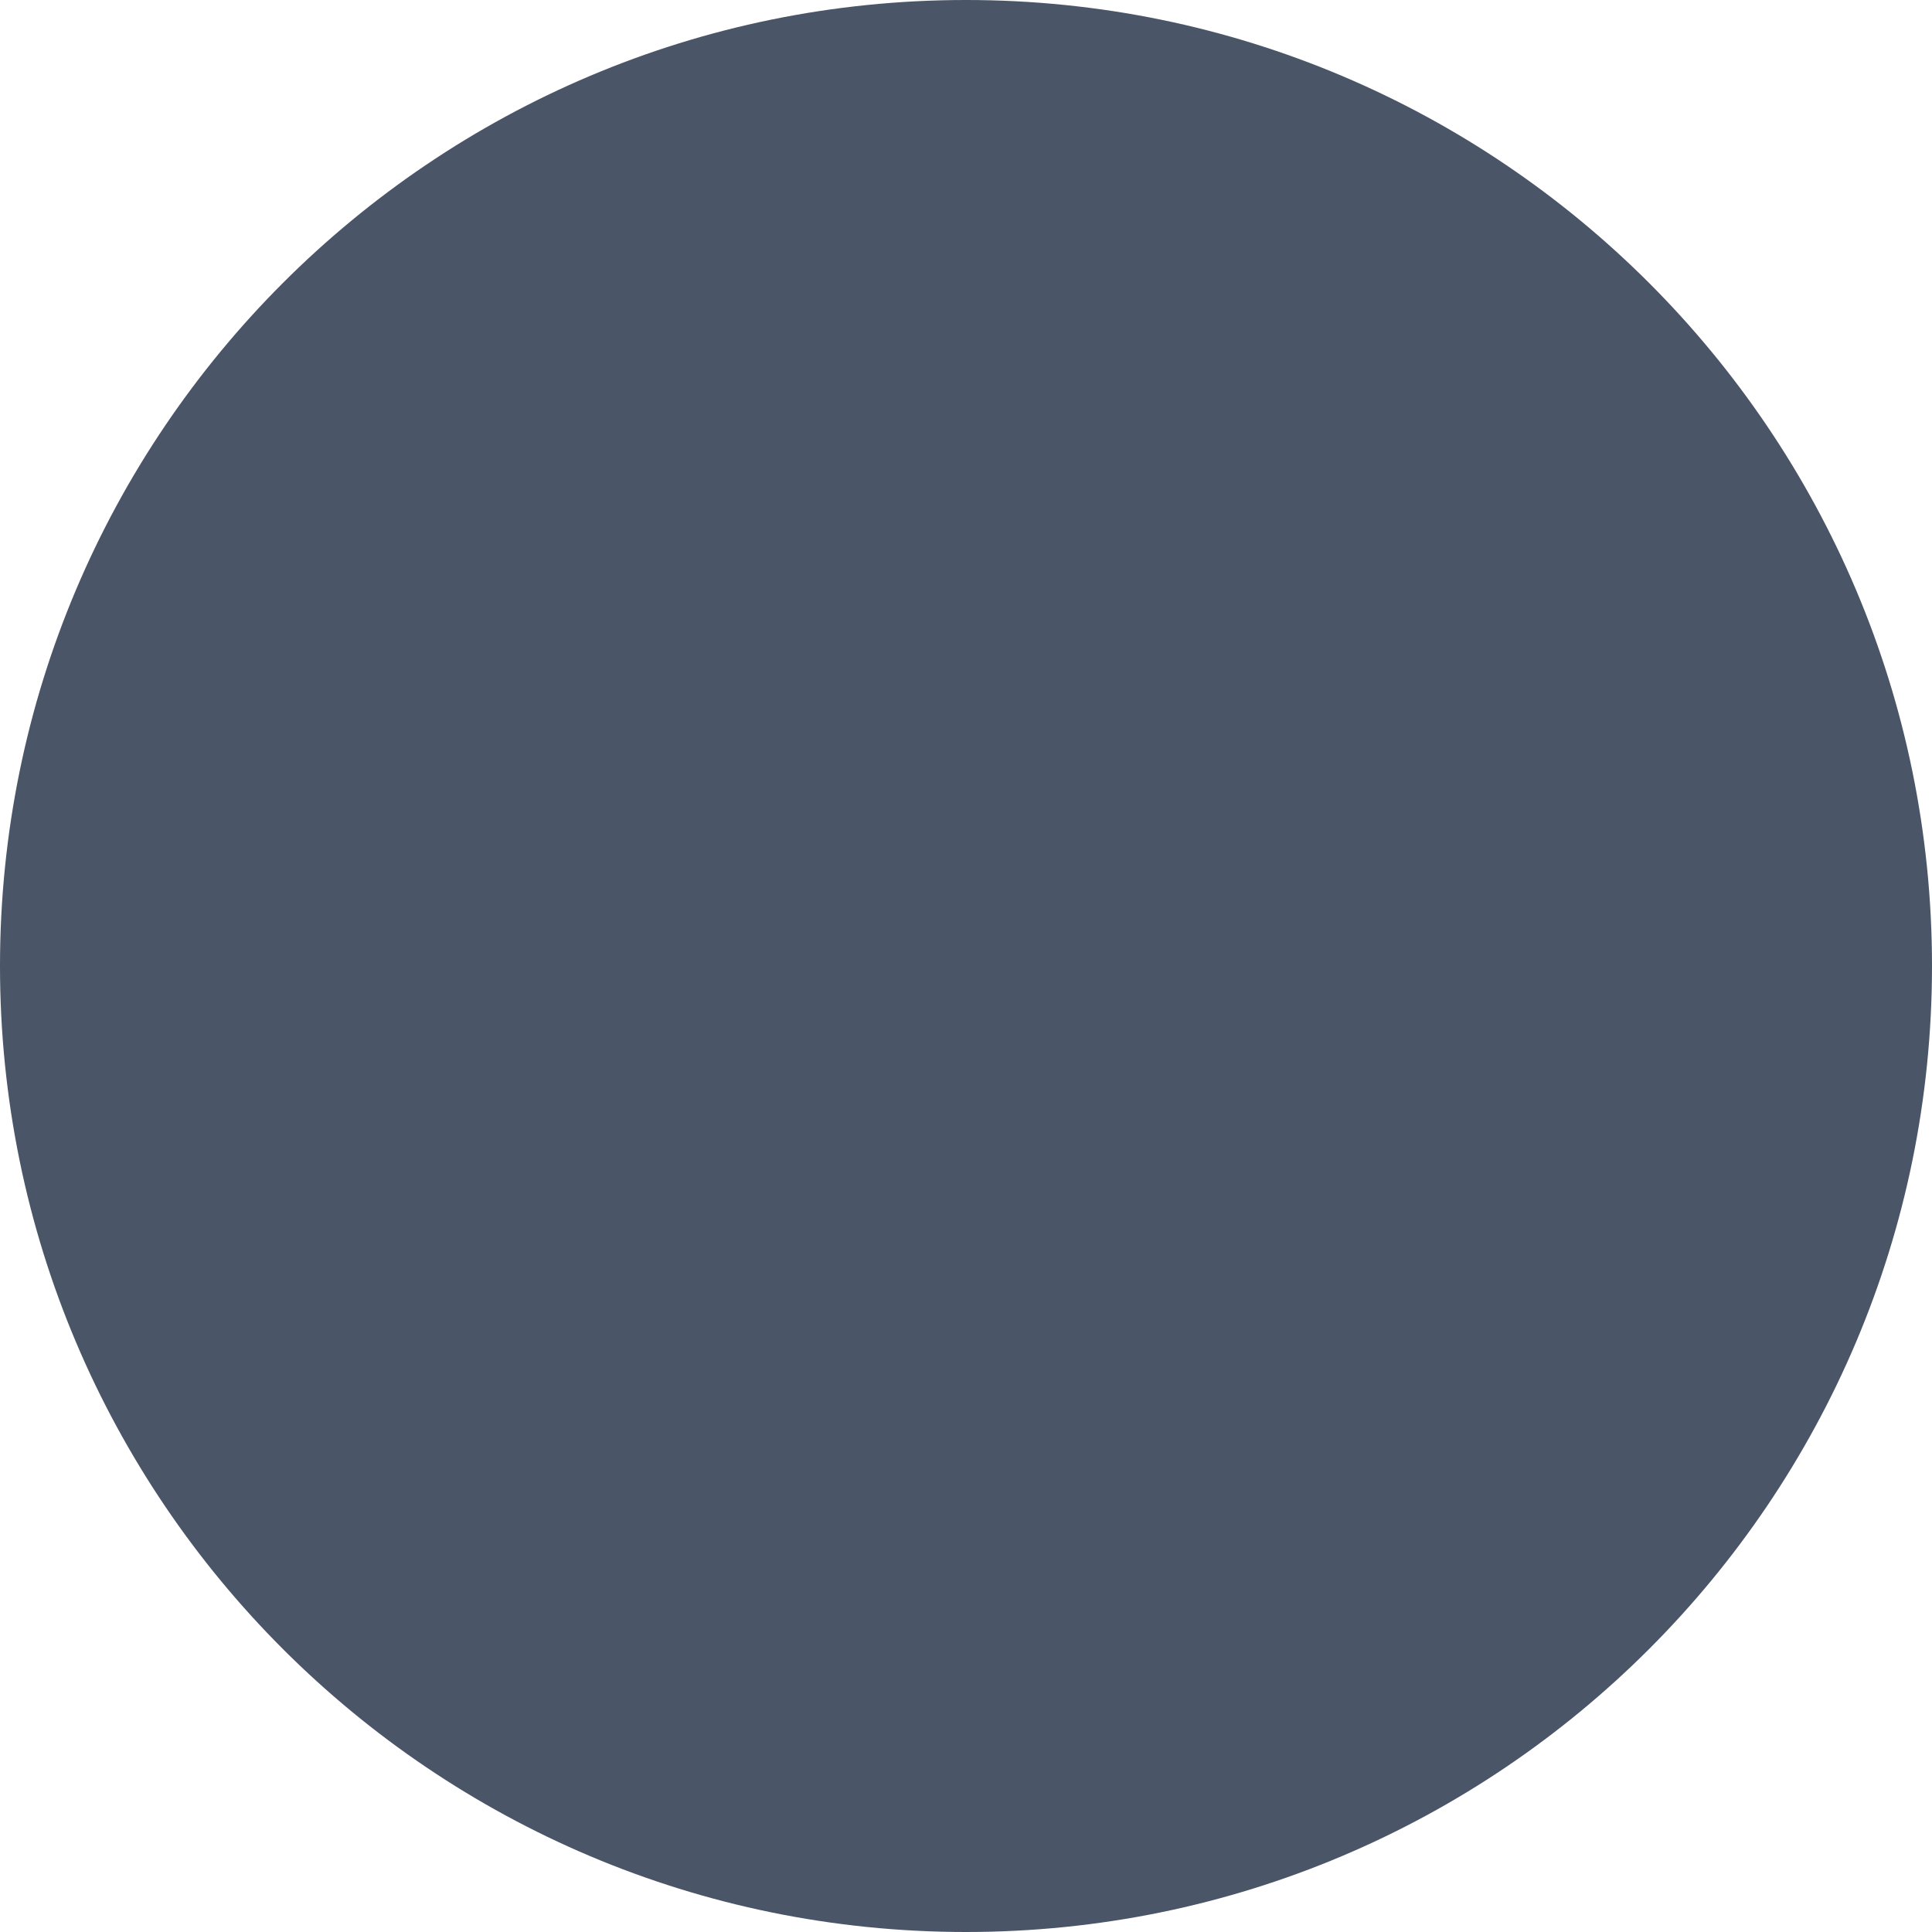
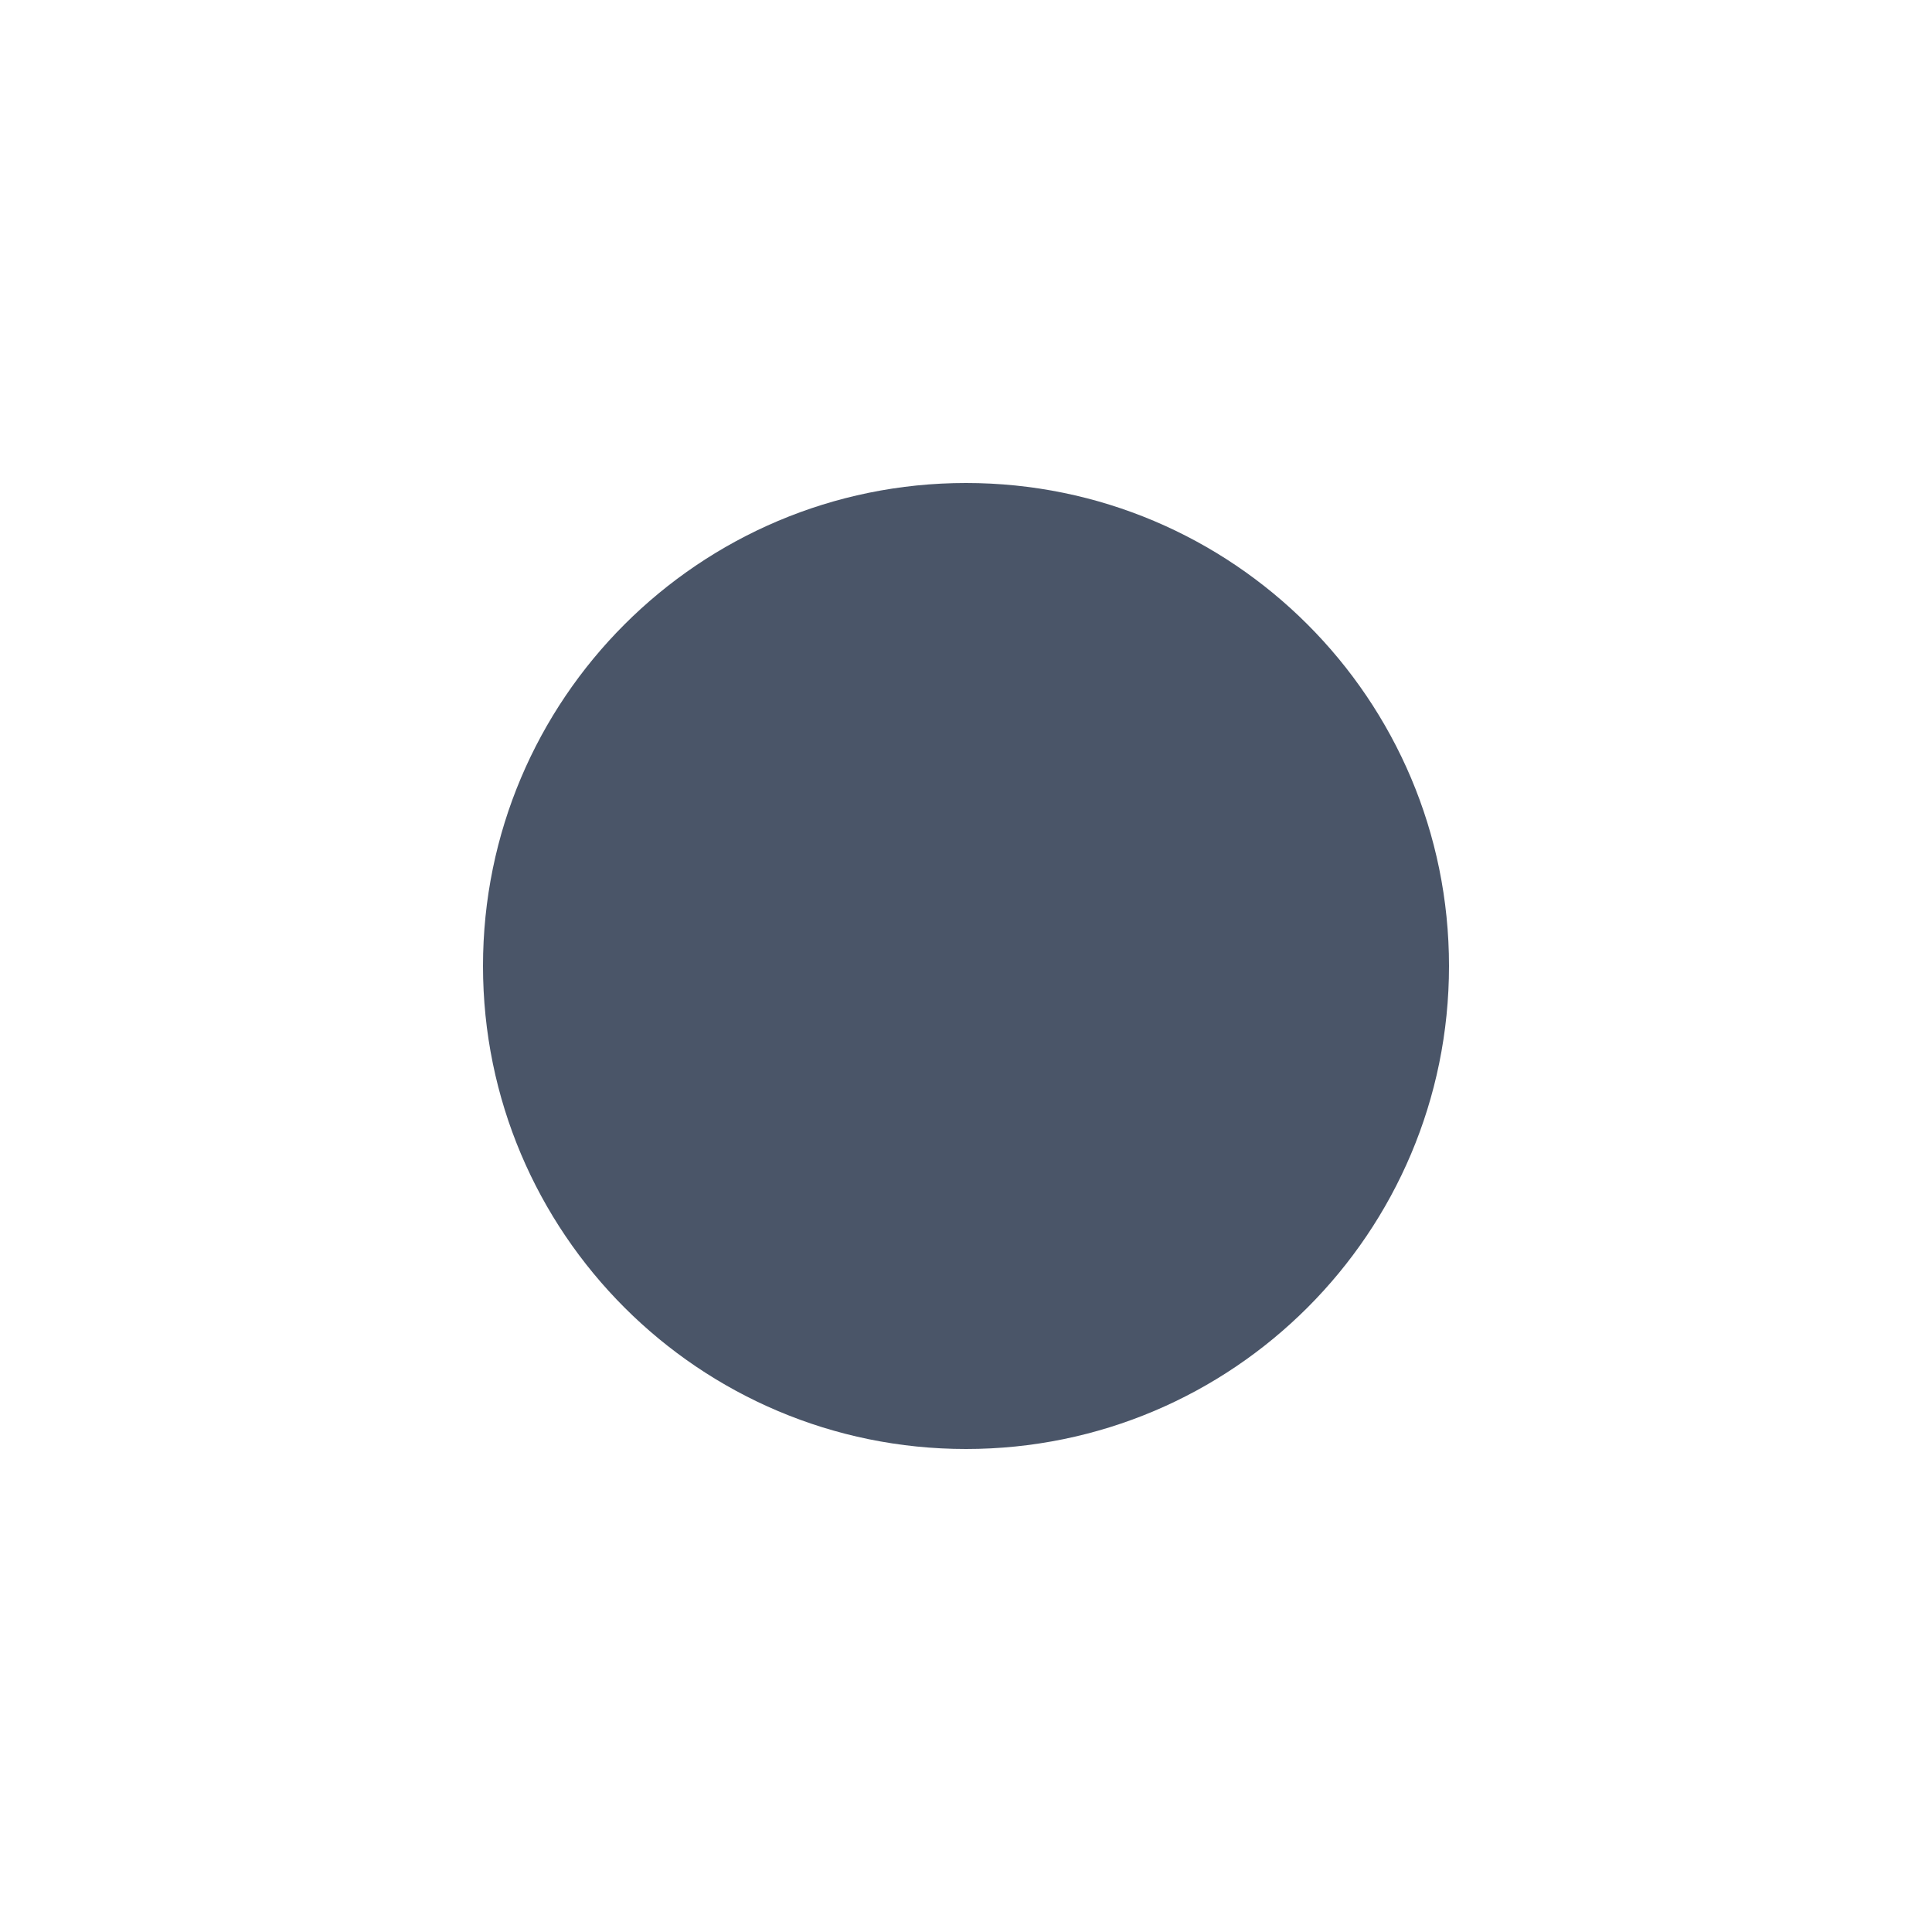
<svg xmlns="http://www.w3.org/2000/svg" width="8" height="8" viewBox="0 0 8 8" fill="none">
-   <circle id="Ellipse 103" cx="4" cy="4" r="4" fill="#4A5568" />
+   <circle id="Ellipse 103" cx="4" cy="4" r="2" fill="#4A5568" />
</svg>
